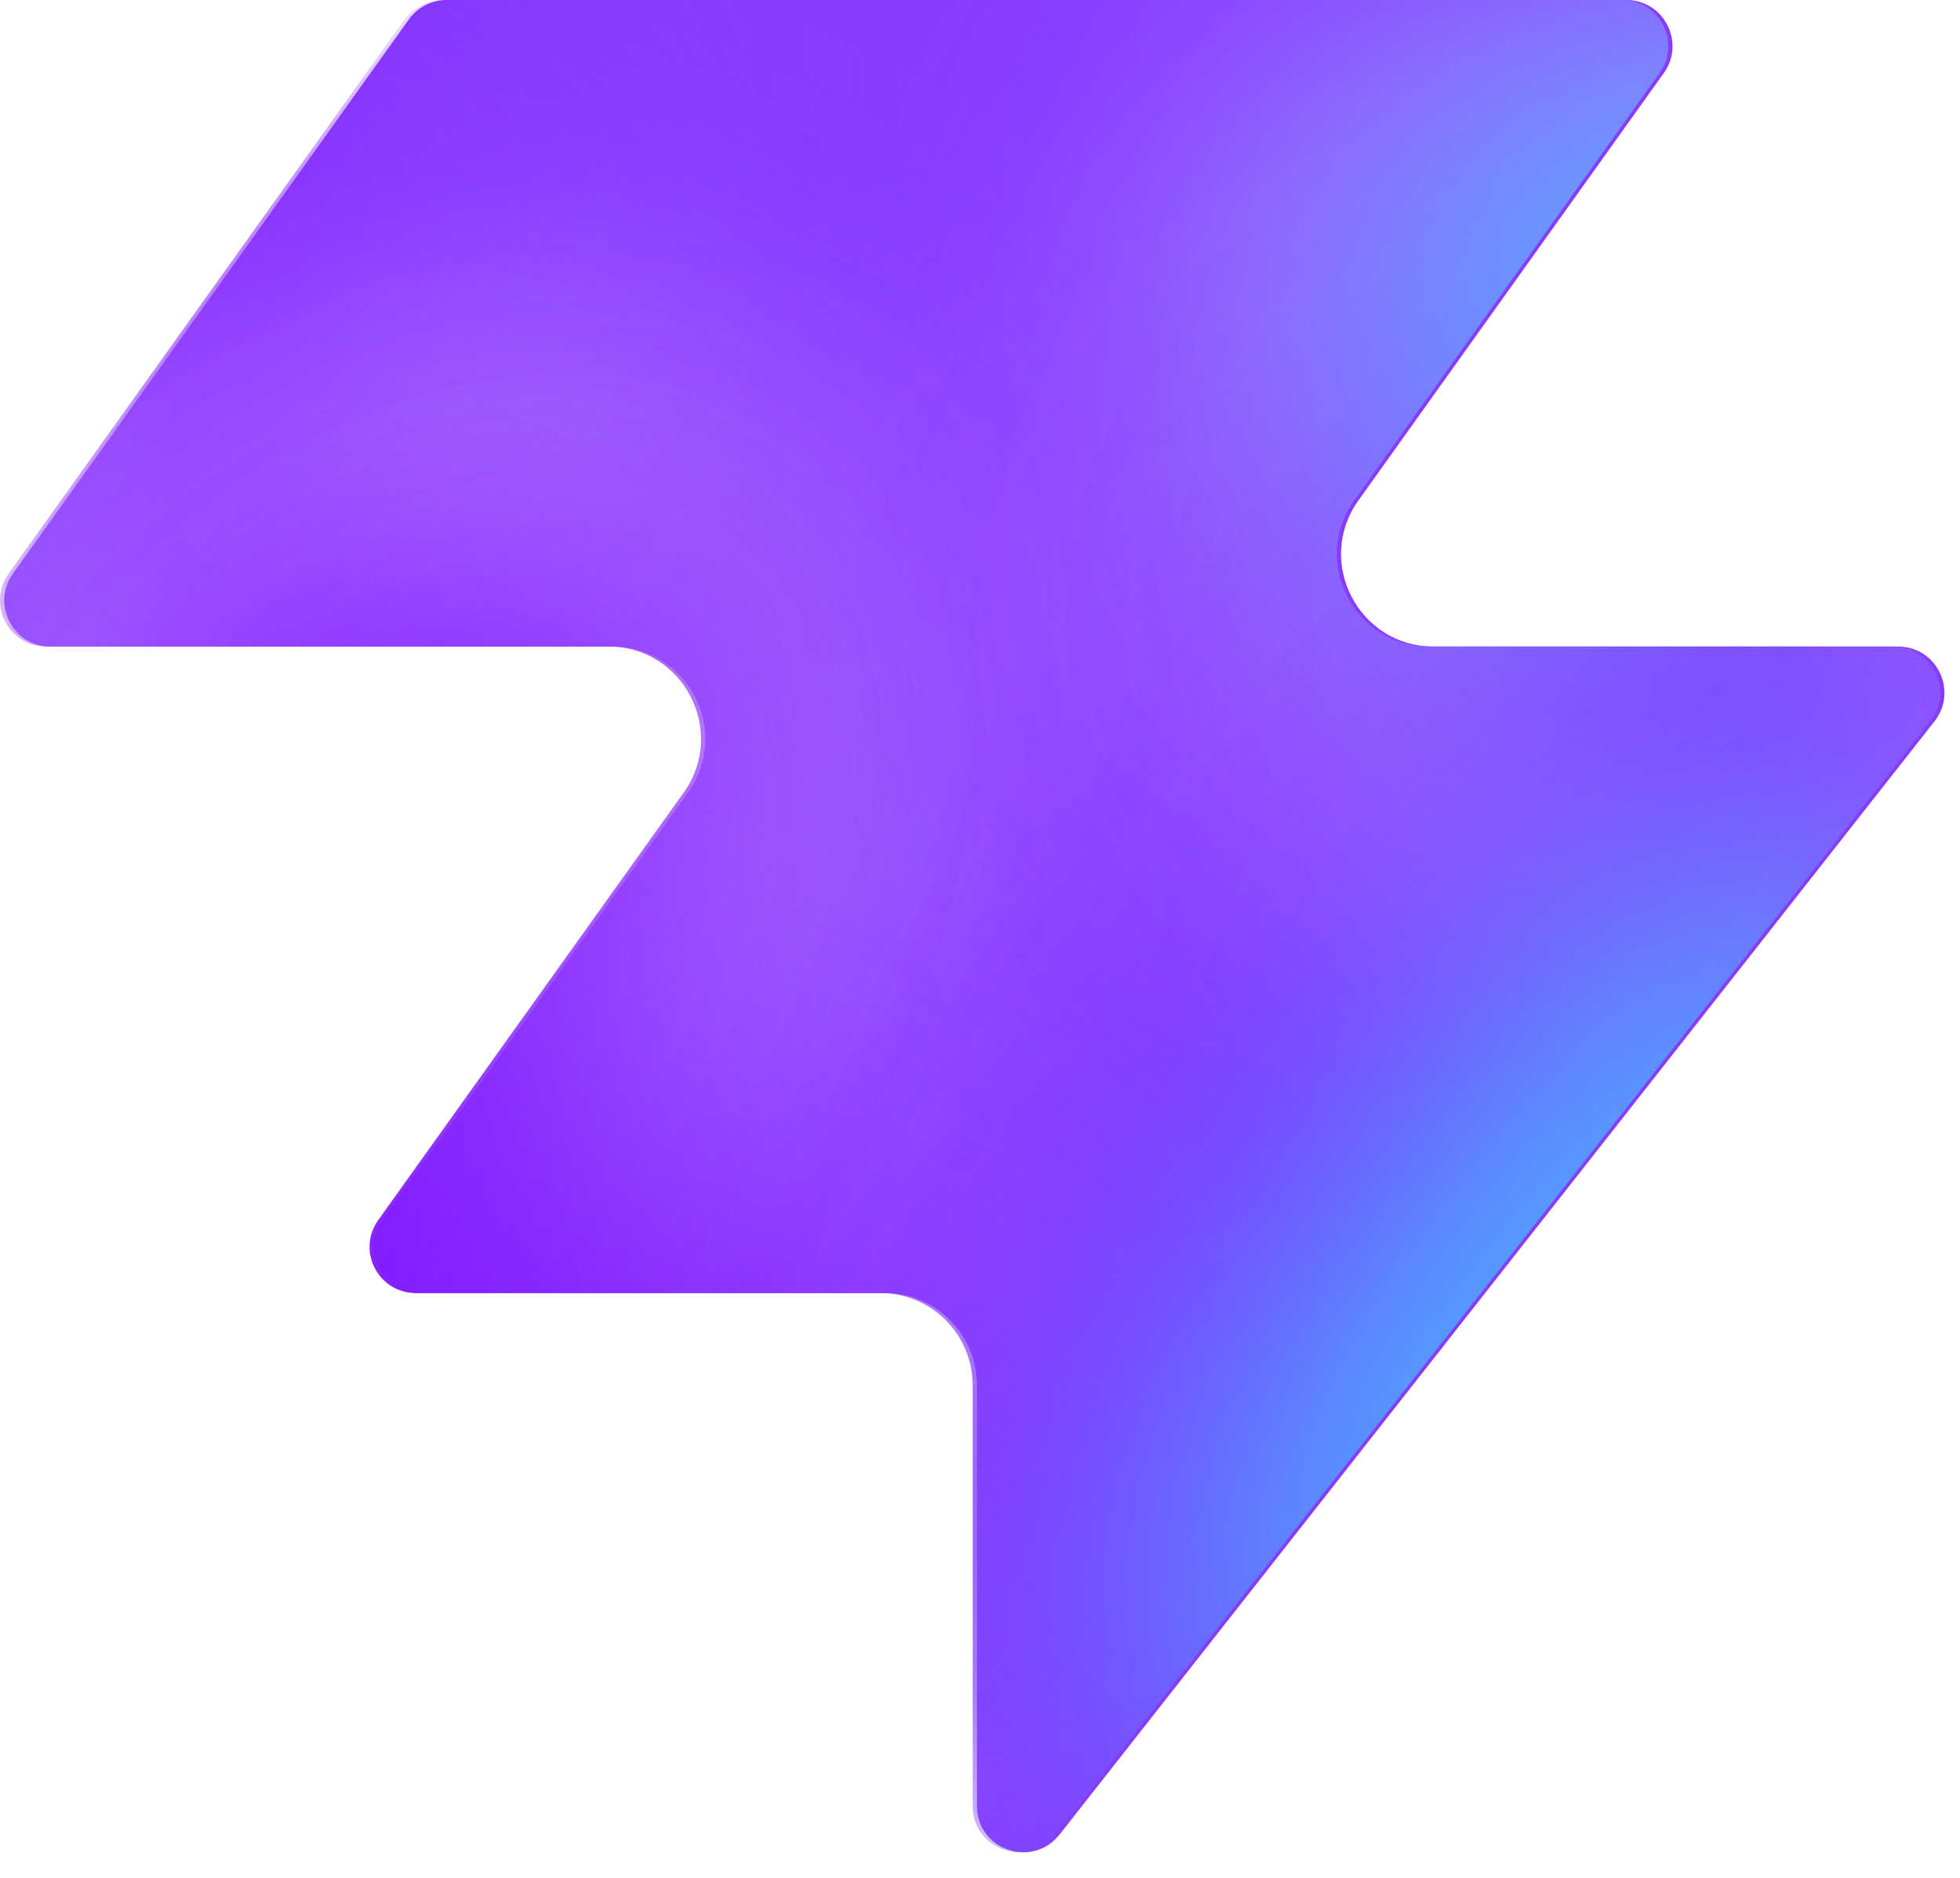
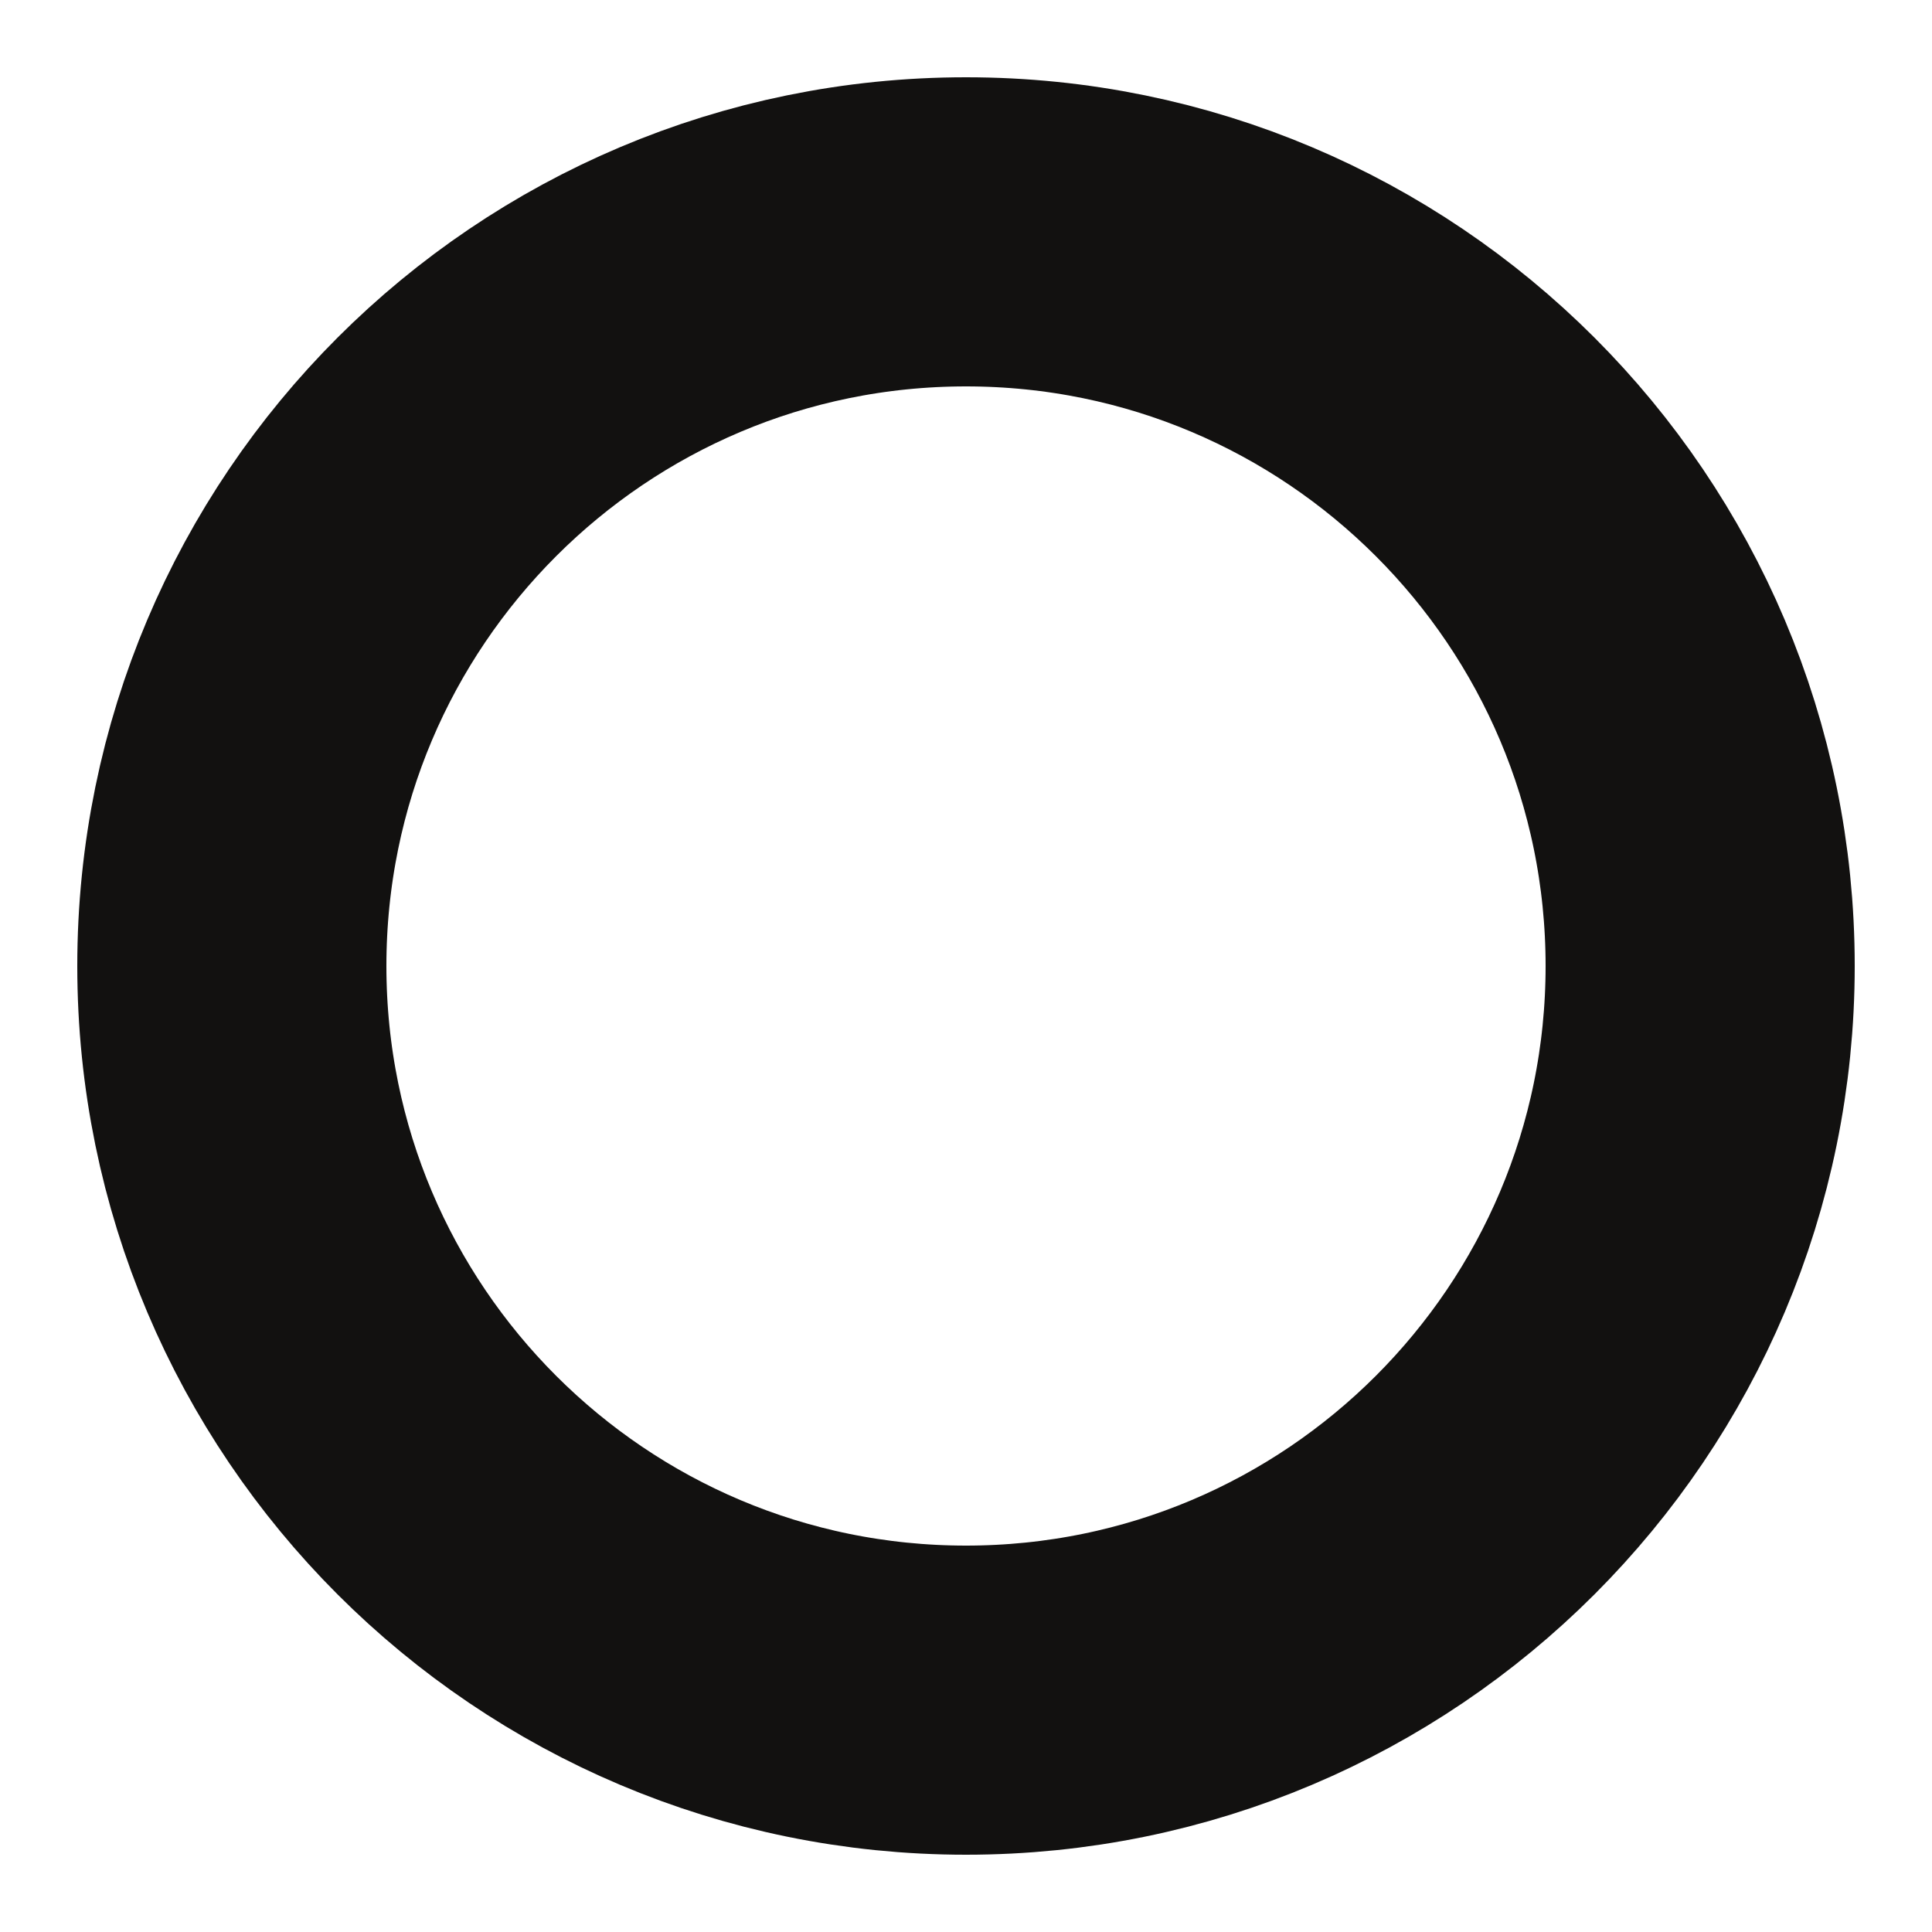
- <svg xmlns="http://www.w3.org/2000/svg" width="48" height="46" fill="none" viewBox="0 0 48 46">
-   <path fill="#863bff" d="M25.946 44.938c-.664.845-2.021.375-2.021-.698V33.937a2.26 2.26 0 0 0-2.262-2.262H10.287c-.92 0-1.456-1.04-.92-1.788l7.48-10.471c1.07-1.497 0-3.578-1.842-3.578H1.237c-.92 0-1.456-1.04-.92-1.788L10.013.474c.214-.297.556-.474.92-.474h28.894c.92 0 1.456 1.04.92 1.788l-7.48 10.471c-1.07 1.498 0 3.579 1.842 3.579h11.377c.943 0 1.473 1.088.89 1.83L25.947 44.94z" style="fill:#863bff;fill:color(display-p3 .525 .23 1);fill-opacity:1" />
-   <mask id="a" width="48" height="46" x="0" y="0" maskUnits="userSpaceOnUse" style="mask-type:alpha">
-     <path fill="#000" d="M25.842 44.938c-.664.844-2.021.375-2.021-.698V33.937a2.26 2.26 0 0 0-2.262-2.262H10.183c-.92 0-1.456-1.04-.92-1.788l7.48-10.471c1.07-1.498 0-3.579-1.842-3.579H1.133c-.92 0-1.456-1.04-.92-1.787L9.91.473c.214-.297.556-.474.92-.474h28.894c.92 0 1.456 1.04.92 1.788l-7.48 10.471c-1.07 1.498 0 3.578 1.842 3.578h11.377c.943 0 1.473 1.088.89 1.832L25.843 44.94z" style="fill:#000;fill-opacity:1" />
-   </mask>
-   <g mask="url(#a)">
-     <g filter="url(#b)">
-       <ellipse cx="5.508" cy="14.704" fill="#ede6ff" rx="5.508" ry="14.704" style="fill:#ede6ff;fill:color(display-p3 .927 .903 1);fill-opacity:1" transform="matrix(.00324 1 1 -.00324 -4.47 31.516)" />
-     </g>
-     <g filter="url(#c)">
-       <ellipse cx="10.399" cy="29.851" fill="#ede6ff" rx="10.399" ry="29.851" style="fill:#ede6ff;fill:color(display-p3 .927 .903 1);fill-opacity:1" transform="matrix(.00324 1 1 -.00324 -39.328 7.883)" />
-     </g>
-     <g filter="url(#d)">
-       <ellipse cx="5.508" cy="30.487" fill="#7e14ff" rx="5.508" ry="30.487" style="fill:#7e14ff;fill:color(display-p3 .492 .077 1);fill-opacity:1" transform="rotate(89.814 -25.913 -14.639)scale(1 -1)" />
-     </g>
-     <g filter="url(#e)">
-       <ellipse cx="5.508" cy="30.599" fill="#7e14ff" rx="5.508" ry="30.599" style="fill:#7e14ff;fill:color(display-p3 .492 .077 1);fill-opacity:1" transform="rotate(89.814 -32.644 -3.334)scale(1 -1)" />
-     </g>
-     <g filter="url(#f)">
-       <ellipse cx="5.508" cy="30.599" fill="#7e14ff" rx="5.508" ry="30.599" style="fill:#7e14ff;fill:color(display-p3 .492 .077 1);fill-opacity:1" transform="matrix(.00324 1 1 -.00324 -34.34 30.47)" />
-     </g>
-     <g filter="url(#g)">
-       <ellipse cx="14.072" cy="22.078" fill="#ede6ff" rx="14.072" ry="22.078" style="fill:#ede6ff;fill:color(display-p3 .927 .903 1);fill-opacity:1" transform="rotate(93.35 24.506 48.493)scale(-1 1)" />
-     </g>
-     <g filter="url(#h)">
-       <ellipse cx="3.47" cy="21.501" fill="#7e14ff" rx="3.47" ry="21.501" style="fill:#7e14ff;fill:color(display-p3 .492 .077 1);fill-opacity:1" transform="rotate(89.009 28.708 47.59)scale(-1 1)" />
-     </g>
-     <g filter="url(#i)">
-       <ellipse cx="3.47" cy="21.501" fill="#7e14ff" rx="3.47" ry="21.501" style="fill:#7e14ff;fill:color(display-p3 .492 .077 1);fill-opacity:1" transform="rotate(89.009 28.708 47.59)scale(-1 1)" />
-     </g>
-     <g filter="url(#j)">
-       <ellipse cx=".387" cy="8.972" fill="#7e14ff" rx="4.407" ry="29.108" style="fill:#7e14ff;fill:color(display-p3 .492 .077 1);fill-opacity:1" transform="rotate(39.51 .387 8.972)" />
-     </g>
-     <g filter="url(#k)">
-       <ellipse cx="47.523" cy="-6.092" fill="#7e14ff" rx="4.407" ry="29.108" style="fill:#7e14ff;fill:color(display-p3 .492 .077 1);fill-opacity:1" transform="rotate(37.892 47.523 -6.092)" />
-     </g>
-     <g filter="url(#l)">
-       <ellipse cx="41.412" cy="6.333" fill="#47bfff" rx="5.971" ry="9.665" style="fill:#47bfff;fill:color(display-p3 .28 .748 1);fill-opacity:1" transform="rotate(37.892 41.412 6.333)" />
-     </g>
-     <g filter="url(#m)">
-       <ellipse cx="-1.879" cy="38.332" fill="#7e14ff" rx="4.407" ry="29.108" style="fill:#7e14ff;fill:color(display-p3 .492 .077 1);fill-opacity:1" transform="rotate(37.892 -1.88 38.332)" />
-     </g>
-     <g filter="url(#n)">
-       <ellipse cx="-1.879" cy="38.332" fill="#7e14ff" rx="4.407" ry="29.108" style="fill:#7e14ff;fill:color(display-p3 .492 .077 1);fill-opacity:1" transform="rotate(37.892 -1.88 38.332)" />
-     </g>
-     <g filter="url(#o)">
-       <ellipse cx="35.651" cy="29.907" fill="#7e14ff" rx="4.407" ry="29.108" style="fill:#7e14ff;fill:color(display-p3 .492 .077 1);fill-opacity:1" transform="rotate(37.892 35.651 29.907)" />
-     </g>
-     <g filter="url(#p)">
-       <ellipse cx="38.418" cy="32.4" fill="#47bfff" rx="5.971" ry="15.297" style="fill:#47bfff;fill:color(display-p3 .28 .748 1);fill-opacity:1" transform="rotate(37.892 38.418 32.4)" />
-     </g>
-   </g>
-   <defs>
-     <filter id="b" width="60.045" height="41.654" x="-19.77" y="16.149" color-interpolation-filters="sRGB" filterUnits="userSpaceOnUse">
-       <feFlood flood-opacity="0" result="BackgroundImageFix" />
-       <feBlend in="SourceGraphic" in2="BackgroundImageFix" result="shape" />
-       <feGaussianBlur result="effect1_foregroundBlur_2002_17158" stdDeviation="7.659" />
-     </filter>
-     <filter id="c" width="90.34" height="51.437" x="-54.613" y="-7.533" color-interpolation-filters="sRGB" filterUnits="userSpaceOnUse">
-       <feFlood flood-opacity="0" result="BackgroundImageFix" />
-       <feBlend in="SourceGraphic" in2="BackgroundImageFix" result="shape" />
-       <feGaussianBlur result="effect1_foregroundBlur_2002_17158" stdDeviation="7.659" />
-     </filter>
-     <filter id="d" width="79.355" height="29.4" x="-49.64" y="2.03" color-interpolation-filters="sRGB" filterUnits="userSpaceOnUse">
-       <feFlood flood-opacity="0" result="BackgroundImageFix" />
-       <feBlend in="SourceGraphic" in2="BackgroundImageFix" result="shape" />
-       <feGaussianBlur result="effect1_foregroundBlur_2002_17158" stdDeviation="4.596" />
-     </filter>
-     <filter id="e" width="79.579" height="29.4" x="-45.045" y="20.029" color-interpolation-filters="sRGB" filterUnits="userSpaceOnUse">
-       <feFlood flood-opacity="0" result="BackgroundImageFix" />
-       <feBlend in="SourceGraphic" in2="BackgroundImageFix" result="shape" />
-       <feGaussianBlur result="effect1_foregroundBlur_2002_17158" stdDeviation="4.596" />
-     </filter>
-     <filter id="f" width="79.579" height="29.4" x="-43.513" y="21.178" color-interpolation-filters="sRGB" filterUnits="userSpaceOnUse">
-       <feFlood flood-opacity="0" result="BackgroundImageFix" />
-       <feBlend in="SourceGraphic" in2="BackgroundImageFix" result="shape" />
-       <feGaussianBlur result="effect1_foregroundBlur_2002_17158" stdDeviation="4.596" />
-     </filter>
-     <filter id="g" width="74.749" height="58.852" x="15.756" y="-17.901" color-interpolation-filters="sRGB" filterUnits="userSpaceOnUse">
-       <feFlood flood-opacity="0" result="BackgroundImageFix" />
-       <feBlend in="SourceGraphic" in2="BackgroundImageFix" result="shape" />
-       <feGaussianBlur result="effect1_foregroundBlur_2002_17158" stdDeviation="7.659" />
-     </filter>
-     <filter id="h" width="61.377" height="25.362" x="23.548" y="2.284" color-interpolation-filters="sRGB" filterUnits="userSpaceOnUse">
-       <feFlood flood-opacity="0" result="BackgroundImageFix" />
-       <feBlend in="SourceGraphic" in2="BackgroundImageFix" result="shape" />
-       <feGaussianBlur result="effect1_foregroundBlur_2002_17158" stdDeviation="4.596" />
-     </filter>
-     <filter id="i" width="61.377" height="25.362" x="23.548" y="2.284" color-interpolation-filters="sRGB" filterUnits="userSpaceOnUse">
-       <feFlood flood-opacity="0" result="BackgroundImageFix" />
-       <feBlend in="SourceGraphic" in2="BackgroundImageFix" result="shape" />
-       <feGaussianBlur result="effect1_foregroundBlur_2002_17158" stdDeviation="4.596" />
-     </filter>
-     <filter id="j" width="56.045" height="63.649" x="-27.636" y="-22.853" color-interpolation-filters="sRGB" filterUnits="userSpaceOnUse">
-       <feFlood flood-opacity="0" result="BackgroundImageFix" />
-       <feBlend in="SourceGraphic" in2="BackgroundImageFix" result="shape" />
-       <feGaussianBlur result="effect1_foregroundBlur_2002_17158" stdDeviation="4.596" />
-     </filter>
-     <filter id="k" width="54.814" height="64.646" x="20.116" y="-38.415" color-interpolation-filters="sRGB" filterUnits="userSpaceOnUse">
-       <feFlood flood-opacity="0" result="BackgroundImageFix" />
-       <feBlend in="SourceGraphic" in2="BackgroundImageFix" result="shape" />
-       <feGaussianBlur result="effect1_foregroundBlur_2002_17158" stdDeviation="4.596" />
-     </filter>
-     <filter id="l" width="33.541" height="35.313" x="24.641" y="-11.323" color-interpolation-filters="sRGB" filterUnits="userSpaceOnUse">
-       <feFlood flood-opacity="0" result="BackgroundImageFix" />
-       <feBlend in="SourceGraphic" in2="BackgroundImageFix" result="shape" />
-       <feGaussianBlur result="effect1_foregroundBlur_2002_17158" stdDeviation="4.596" />
-     </filter>
-     <filter id="m" width="54.814" height="64.646" x="-29.286" y="6.009" color-interpolation-filters="sRGB" filterUnits="userSpaceOnUse">
-       <feFlood flood-opacity="0" result="BackgroundImageFix" />
-       <feBlend in="SourceGraphic" in2="BackgroundImageFix" result="shape" />
-       <feGaussianBlur result="effect1_foregroundBlur_2002_17158" stdDeviation="4.596" />
-     </filter>
-     <filter id="n" width="54.814" height="64.646" x="-29.286" y="6.009" color-interpolation-filters="sRGB" filterUnits="userSpaceOnUse">
-       <feFlood flood-opacity="0" result="BackgroundImageFix" />
-       <feBlend in="SourceGraphic" in2="BackgroundImageFix" result="shape" />
-       <feGaussianBlur result="effect1_foregroundBlur_2002_17158" stdDeviation="4.596" />
-     </filter>
-     <filter id="o" width="54.814" height="64.646" x="8.244" y="-2.416" color-interpolation-filters="sRGB" filterUnits="userSpaceOnUse">
-       <feFlood flood-opacity="0" result="BackgroundImageFix" />
-       <feBlend in="SourceGraphic" in2="BackgroundImageFix" result="shape" />
-       <feGaussianBlur result="effect1_foregroundBlur_2002_17158" stdDeviation="4.596" />
-     </filter>
-     <filter id="p" width="39.409" height="43.623" x="18.713" y="10.588" color-interpolation-filters="sRGB" filterUnits="userSpaceOnUse">
-       <feFlood flood-opacity="0" result="BackgroundImageFix" />
-       <feBlend in="SourceGraphic" in2="BackgroundImageFix" result="shape" />
-       <feGaussianBlur result="effect1_foregroundBlur_2002_17158" stdDeviation="4.596" />
-     </filter>
-   </defs>
+ <svg xmlns="http://www.w3.org/2000/svg" viewBox="0 0 100 100">
+   <circle cx="50" cy="50" r="38" fill="none" stroke="#121110" stroke-width="16" />
</svg>
